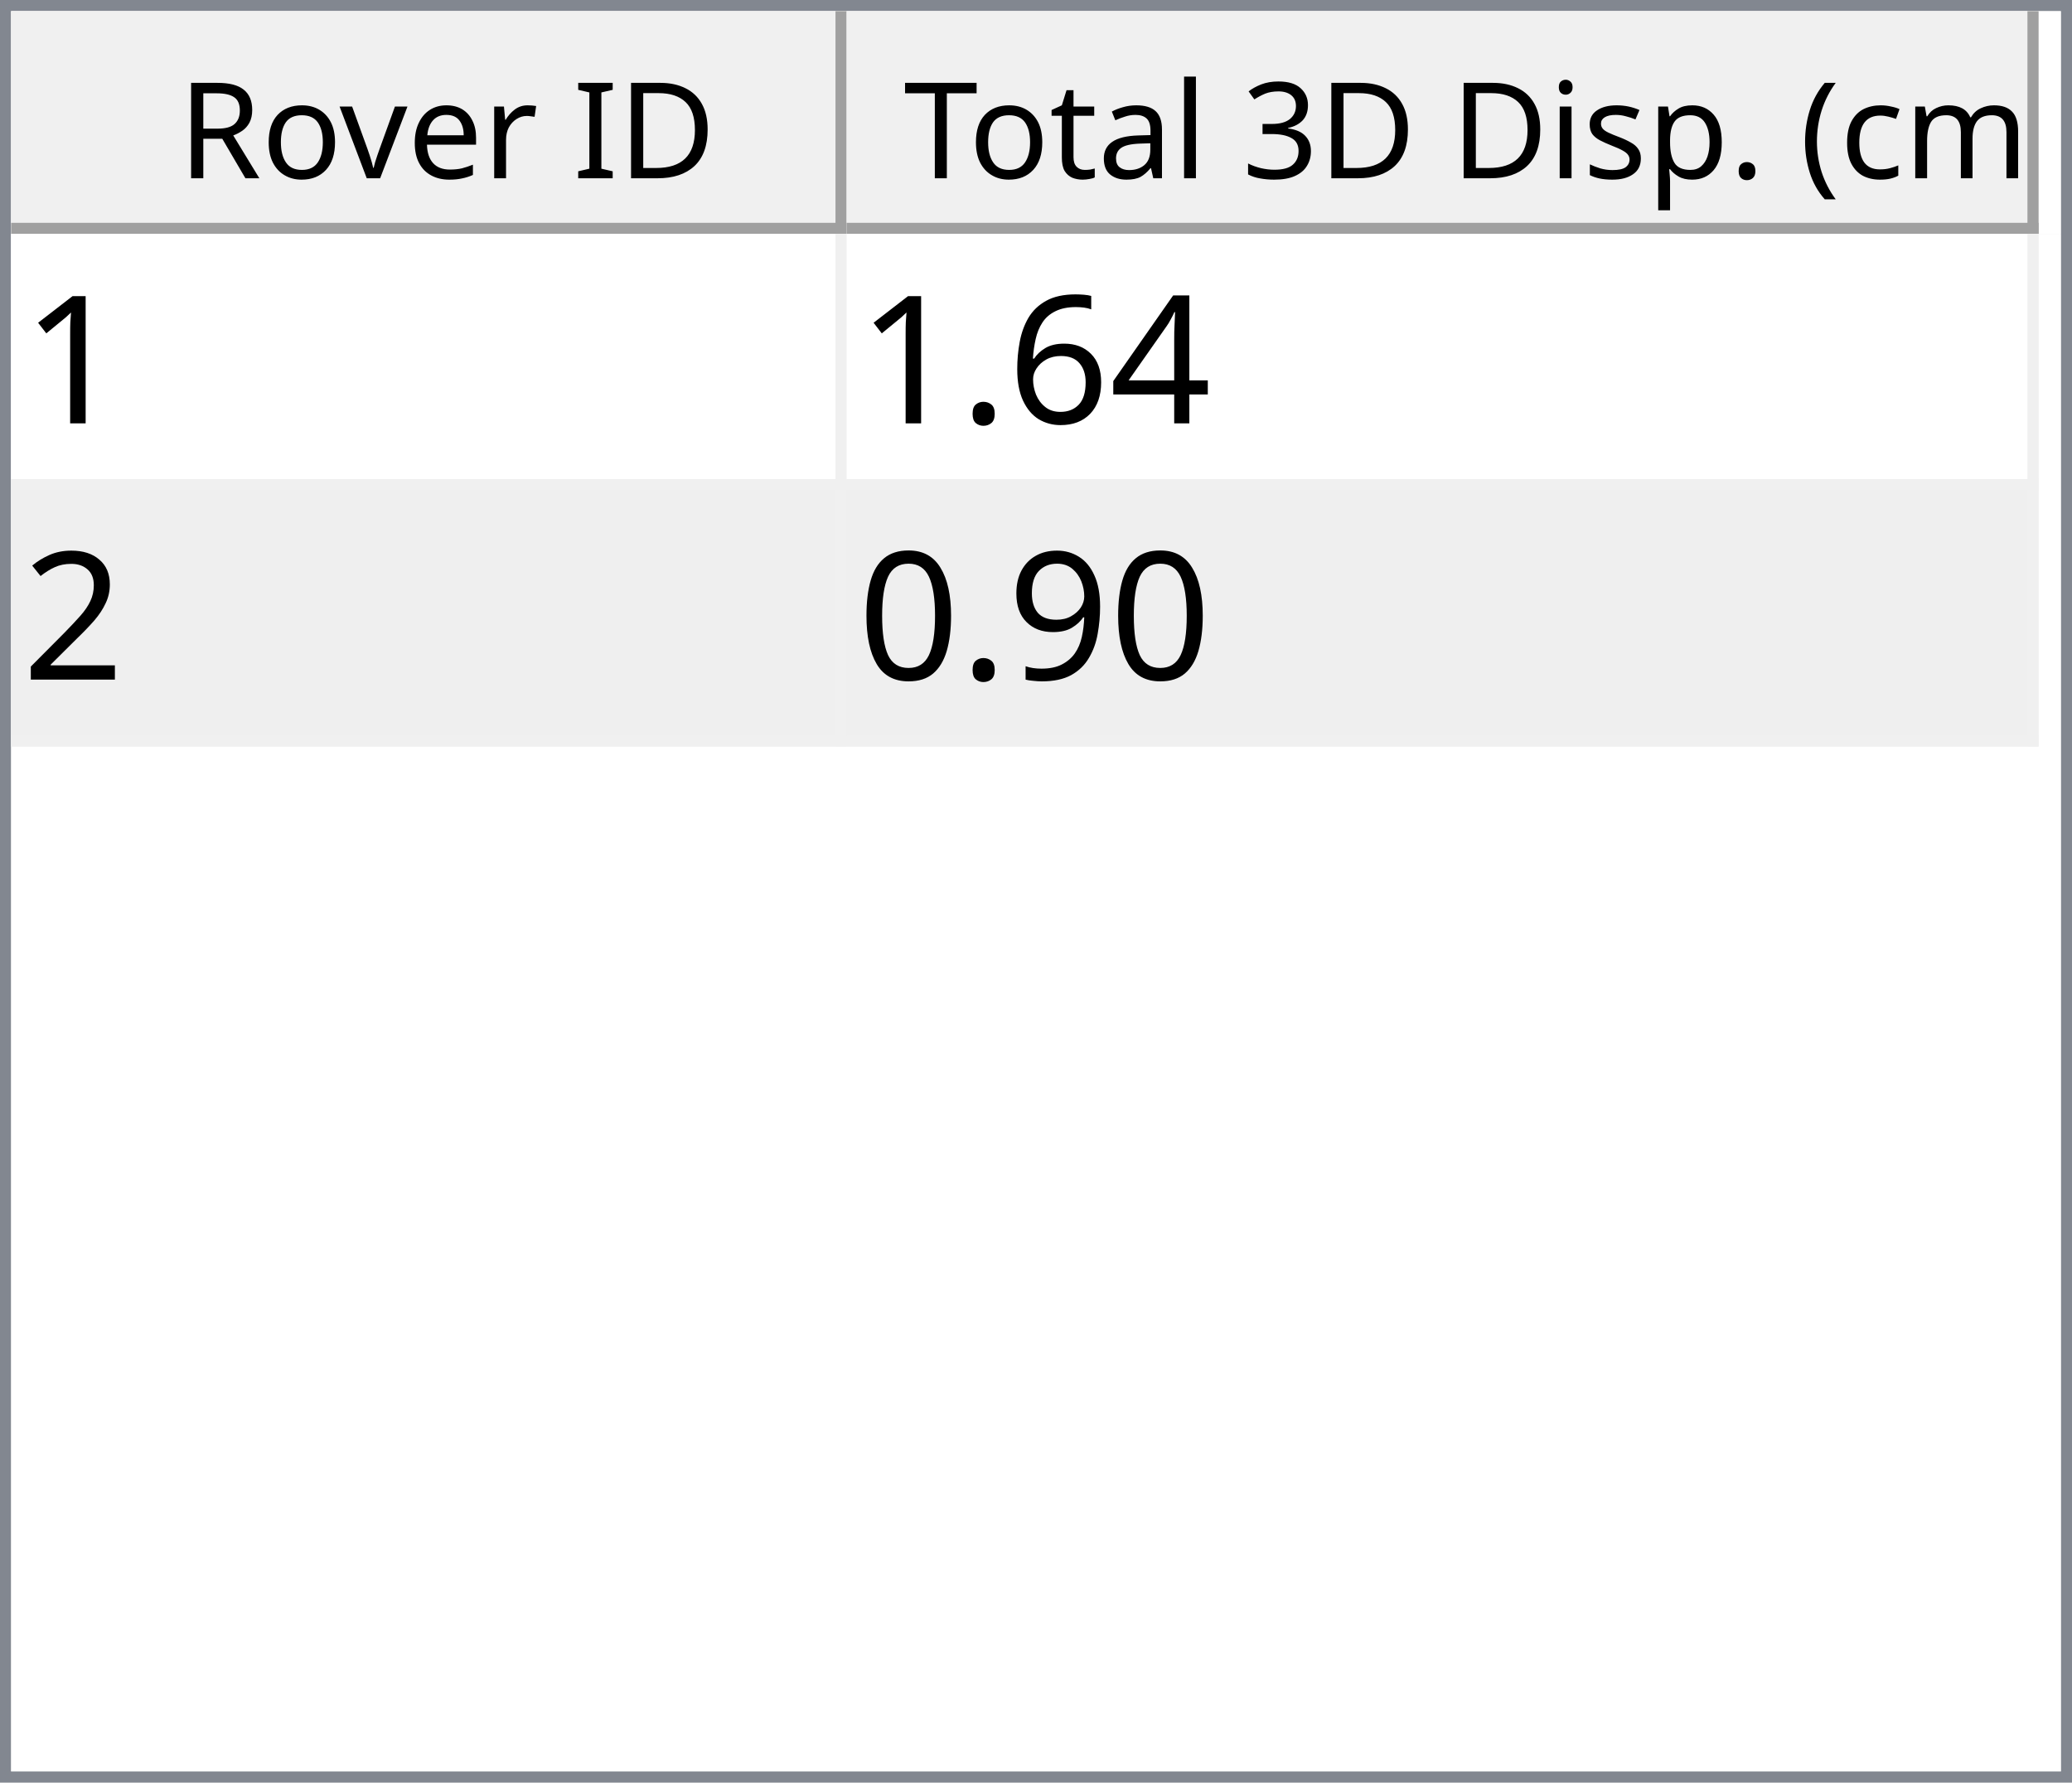
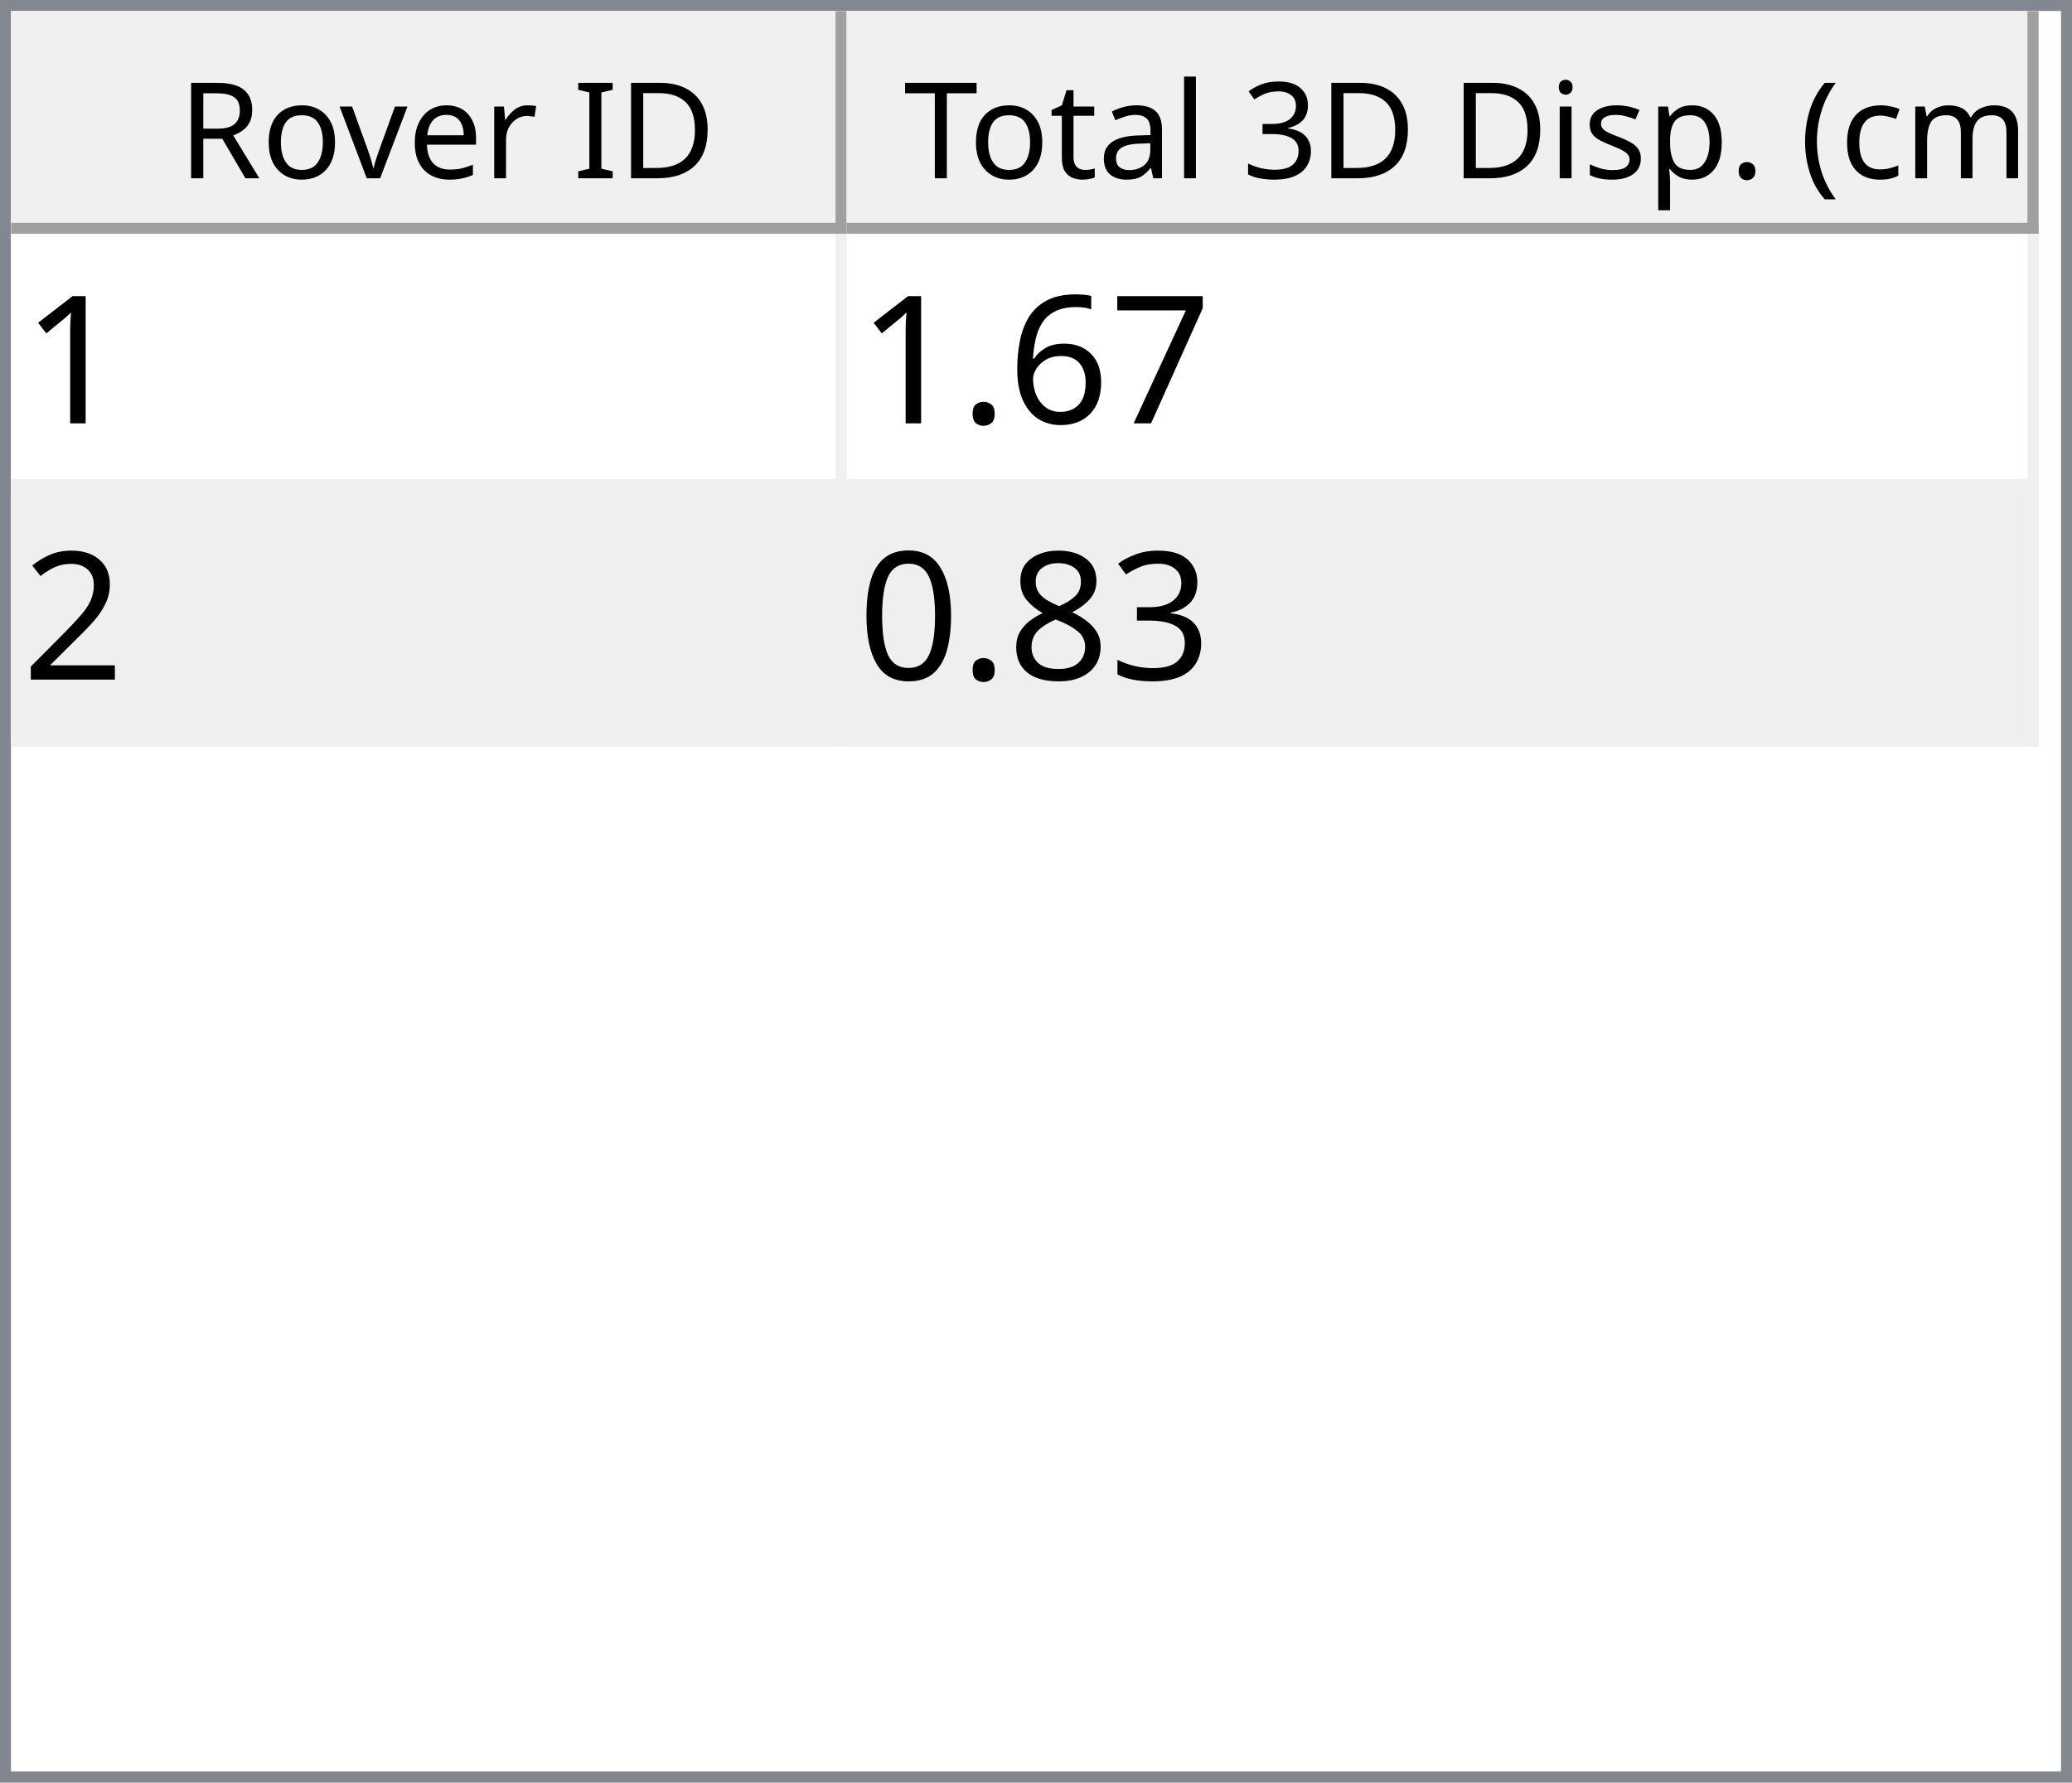
<svg xmlns="http://www.w3.org/2000/svg" style="fill-opacity:1; color-rendering:auto; color-interpolation:auto; text-rendering:auto; stroke:black; stroke-linecap:square; stroke-miterlimit:10; shape-rendering:auto; stroke-opacity:1; fill:black; stroke-dasharray:none; font-weight:normal; stroke-width:1; font-family:'Dialog'; font-style:normal; stroke-linejoin:miter; font-size:12px; stroke-dashoffset:0; image-rendering:auto;" width="186" height="160">
  <defs id="genericDefs" />
  <g>
    <defs id="defs1">
      <clipPath clipPathUnits="userSpaceOnUse" id="clipPath1">
        <path d="M0 0 L186 0 L186 160 L0 160 L0 0 Z" />
      </clipPath>
      <clipPath clipPathUnits="userSpaceOnUse" id="clipPath2">
        <path d="M0 0 L0 160 L186 160 L186 0 Z" />
      </clipPath>
      <clipPath clipPathUnits="userSpaceOnUse" id="clipPath3">
        <path d="M0 0 L0 20 L184 20 L184 0 Z" />
      </clipPath>
      <clipPath clipPathUnits="userSpaceOnUse" id="clipPath4">
        <path d="M0 0 L0 20 L75 20 L75 0 Z" />
      </clipPath>
      <clipPath clipPathUnits="userSpaceOnUse" id="clipPath5">
        <path d="M1 1 L1 19 L74 19 L74 1 Z" />
      </clipPath>
      <clipPath clipPathUnits="userSpaceOnUse" id="clipPath6">
        <path d="M0 0 L0 18 L73 18 L73 0 Z" />
      </clipPath>
      <clipPath clipPathUnits="userSpaceOnUse" id="clipPath7">
        <path d="M-0.5 -0.5 L-0.5 19.5 L74.5 19.5 L74.5 -0.5 Z" />
      </clipPath>
      <clipPath clipPathUnits="userSpaceOnUse" id="clipPath8">
        <path d="M0 0 L0 20 L107 20 L107 0 Z" />
      </clipPath>
      <clipPath clipPathUnits="userSpaceOnUse" id="clipPath9">
        <path d="M1 1 L1 19 L106 19 L106 1 Z" />
      </clipPath>
      <clipPath clipPathUnits="userSpaceOnUse" id="clipPath10">
        <path d="M0 0 L0 18 L105 18 L105 0 Z" />
      </clipPath>
      <clipPath clipPathUnits="userSpaceOnUse" id="clipPath11">
        <path d="M-0.5 -0.5 L-0.5 19.5 L106.5 19.5 L106.5 -0.5 Z" />
      </clipPath>
      <clipPath clipPathUnits="userSpaceOnUse" id="clipPath12">
        <path d="M0 0 L0 138 L184 138 L184 0 Z" />
      </clipPath>
      <clipPath clipPathUnits="userSpaceOnUse" id="clipPath13">
        <path d="M0 0 L0 46 L182 46 L182 0 Z" />
      </clipPath>
      <clipPath clipPathUnits="userSpaceOnUse" id="clipPath14">
        <path d="M-0.5 -0.5 L-0.5 45.5 L181.5 45.5 L181.5 -0.5 Z" />
      </clipPath>
      <clipPath clipPathUnits="userSpaceOnUse" id="clipPath15">
        <path d="M0 0 L0 22 L74 22 L74 0 Z" />
      </clipPath>
      <clipPath clipPathUnits="userSpaceOnUse" id="clipPath16">
        <path d="M0 0 L0 22 L106 22 L106 0 Z" />
      </clipPath>
      <font horiz-adv-x="64.551" id="font1">
        <font-face ascent="107.91" descent="25.098" units-per-em="100" style="font-style:normal; font-family:Segoe UI; font-weight:normal;" />
        <missing-glyph horiz-adv-x="64.551" d="M8.109 0 L8.109 68.266 L56.453 68.266 L56.453 0 L8.109 0 ZM15.328 7.234 L49.219 7.234 L49.219 61.031 L15.328 61.031 L15.328 7.234 Z" />
        <glyph unicode="D" horiz-adv-x="70.117" d="M9.188 0 L9.188 70.016 L28.516 70.016 Q65.531 70.016 65.531 35.891 Q65.531 19.672 55.25 9.836 Q44.969 0 27.734 0 L9.188 0 ZM17.391 62.594 L17.391 7.422 L27.828 7.422 Q41.609 7.422 49.273 14.797 Q56.938 22.172 56.938 35.688 Q56.938 62.594 28.328 62.594 L17.391 62.594 Z" />
        <glyph unicode="I" horiz-adv-x="26.611" d="M17.391 0 L9.188 0 L9.188 70.016 L17.391 70.016 L17.391 0 Z" />
        <glyph unicode=" " horiz-adv-x="27.393" d="" />
        <glyph unicode="r" horiz-adv-x="34.766" d="M34.188 41.891 Q32.078 43.5 28.125 43.5 Q23 43.5 19.555 38.672 Q16.109 33.844 16.109 25.484 L16.109 0 L8.109 0 L8.109 50 L16.109 50 L16.109 39.703 L16.312 39.703 Q18.016 44.969 21.531 47.922 Q25.047 50.875 29.391 50.875 Q32.516 50.875 34.188 50.203 L34.188 41.891 Z" />
        <glyph unicode="e" horiz-adv-x="52.295" d="M48.297 23 L12.984 23 Q13.188 14.656 17.484 10.109 Q21.781 5.562 29.297 5.562 Q37.75 5.562 44.828 11.141 L44.828 3.609 Q38.234 -1.172 27.391 -1.172 Q16.797 -1.172 10.742 5.641 Q4.688 12.453 4.688 24.812 Q4.688 36.469 11.305 43.82 Q17.922 51.172 27.734 51.172 Q37.547 51.172 42.922 44.828 Q48.297 38.484 48.297 27.203 L48.297 23 ZM40.094 29.781 Q40.047 36.719 36.75 40.578 Q33.453 44.438 27.594 44.438 Q21.922 44.438 17.969 40.383 Q14.016 36.328 13.094 29.781 L40.094 29.781 Z" />
        <glyph unicode="v" horiz-adv-x="47.9" d="M47.406 50 L27.484 0 L19.625 0 L0.688 50 L9.469 50 L22.172 13.672 Q23.578 9.672 23.922 6.688 L24.125 6.688 Q24.609 10.453 25.688 13.484 L38.969 50 L47.406 50 Z" />
        <glyph unicode="o" horiz-adv-x="58.594" d="M29 -1.172 Q17.922 -1.172 11.305 5.836 Q4.688 12.844 4.688 24.422 Q4.688 37.016 11.57 44.094 Q18.453 51.172 30.172 51.172 Q41.359 51.172 47.633 44.289 Q53.906 37.406 53.906 25.203 Q53.906 13.234 47.141 6.031 Q40.375 -1.172 29 -1.172 ZM29.594 44.438 Q21.875 44.438 17.383 39.188 Q12.891 33.938 12.891 24.703 Q12.891 15.828 17.43 10.695 Q21.969 5.562 29.594 5.562 Q37.359 5.562 41.531 10.594 Q45.703 15.625 45.703 24.906 Q45.703 34.281 41.531 39.359 Q37.359 44.438 29.594 44.438 Z" />
        <glyph unicode="R" horiz-adv-x="59.814" d="M59.375 0 L49.609 0 L37.891 19.625 Q36.281 22.359 34.766 24.289 Q33.25 26.219 31.664 27.438 Q30.078 28.656 28.25 29.219 Q26.422 29.781 24.125 29.781 L17.391 29.781 L17.391 0 L9.188 0 L9.188 70.016 L30.078 70.016 Q34.672 70.016 38.555 68.867 Q42.438 67.719 45.289 65.375 Q48.141 63.031 49.758 59.547 Q51.375 56.062 51.375 51.375 Q51.375 47.703 50.273 44.656 Q49.172 41.609 47.148 39.211 Q45.125 36.812 42.266 35.133 Q39.406 33.453 35.844 32.516 L35.844 32.328 Q37.594 31.547 38.891 30.547 Q40.188 29.547 41.359 28.18 Q42.531 26.812 43.68 25.078 Q44.828 23.344 46.234 21.047 L59.375 0 ZM17.391 62.594 L17.391 37.203 L28.516 37.203 Q31.594 37.203 34.203 38.133 Q36.812 39.062 38.719 40.797 Q40.625 42.531 41.703 45.047 Q42.781 47.562 42.781 50.688 Q42.781 56.297 39.141 59.445 Q35.5 62.594 28.609 62.594 L17.391 62.594 Z" />
        <glyph unicode=")" horiz-adv-x="30.176" d="M8.297 -15.922 L1.172 -15.922 Q16.406 2.344 16.406 26.812 Q16.406 51.469 1.078 70.016 L8.297 70.016 Q23.531 52.156 23.531 26.703 Q23.531 1.375 8.297 -15.922 Z" />
        <glyph unicode="m" horiz-adv-x="86.133" d="M79.109 0 L71.094 0 L71.094 28.719 Q71.094 37.016 68.531 40.727 Q65.969 44.438 59.906 44.438 Q54.781 44.438 51.195 39.75 Q47.609 35.062 47.609 28.516 L47.609 0 L39.594 0 L39.594 29.688 Q39.594 44.438 28.219 44.438 Q22.953 44.438 19.531 40.016 Q16.109 35.594 16.109 28.516 L16.109 0 L8.109 0 L8.109 50 L16.109 50 L16.109 42.094 L16.312 42.094 Q21.625 51.172 31.844 51.172 Q36.969 51.172 40.773 48.312 Q44.578 45.453 46 40.828 Q51.562 51.172 62.594 51.172 Q79.109 51.172 79.109 30.812 L79.109 0 Z" />
        <glyph unicode="c" horiz-adv-x="46.191" d="M42.188 2.297 Q36.422 -1.172 28.516 -1.172 Q17.828 -1.172 11.258 5.789 Q4.688 12.75 4.688 23.828 Q4.688 36.188 11.766 43.68 Q18.844 51.172 30.672 51.172 Q37.25 51.172 42.281 48.734 L42.281 40.531 Q36.719 44.438 30.375 44.438 Q22.703 44.438 17.797 38.945 Q12.891 33.453 12.891 24.516 Q12.891 15.719 17.508 10.641 Q22.125 5.562 29.891 5.562 Q36.422 5.562 42.188 9.906 L42.188 2.297 Z" />
        <glyph unicode="(" horiz-adv-x="30.176" d="M29.109 -15.922 L21.969 -15.922 Q6.844 1.375 6.844 26.703 Q6.844 52.156 21.969 70.016 L29.203 70.016 Q13.875 51.469 13.875 26.812 Q13.875 2.344 29.109 -15.922 Z" />
        <glyph unicode="." horiz-adv-x="21.68" d="M10.891 -1.078 Q8.641 -1.078 7.055 0.539 Q5.469 2.156 5.469 4.391 Q5.469 6.641 7.055 8.273 Q8.641 9.906 10.891 9.906 Q13.188 9.906 14.797 8.273 Q16.406 6.641 16.406 4.391 Q16.406 2.156 14.797 0.539 Q13.188 -1.078 10.891 -1.078 Z" />
        <glyph unicode="p" horiz-adv-x="58.789" d="M16.312 7.234 L16.109 7.234 L16.109 -23 L8.109 -23 L8.109 50 L16.109 50 L16.109 41.219 L16.312 41.219 Q22.219 51.172 33.594 51.172 Q43.266 51.172 48.688 44.461 Q54.109 37.75 54.109 26.469 Q54.109 13.922 48 6.375 Q41.891 -1.172 31.297 -1.172 Q21.578 -1.172 16.312 7.234 ZM16.109 27.391 L16.109 20.406 Q16.109 14.203 20.141 9.883 Q24.172 5.562 30.375 5.562 Q37.641 5.562 41.773 11.133 Q45.906 16.703 45.906 26.609 Q45.906 34.969 42.047 39.703 Q38.188 44.438 31.594 44.438 Q24.609 44.438 20.359 39.578 Q16.109 34.719 16.109 27.391 Z" />
        <glyph unicode="s" horiz-adv-x="42.432" d="M5.078 1.812 L5.078 10.406 Q11.625 5.562 19.484 5.562 Q30.031 5.562 30.031 12.594 Q30.031 14.594 29.125 15.992 Q28.219 17.391 26.68 18.461 Q25.141 19.531 23.07 20.383 Q21 21.234 18.609 22.172 Q15.281 23.484 12.766 24.828 Q10.25 26.172 8.57 27.859 Q6.891 29.547 6.031 31.695 Q5.172 33.844 5.172 36.719 Q5.172 40.234 6.789 42.945 Q8.406 45.656 11.086 47.484 Q13.766 49.312 17.211 50.242 Q20.656 51.172 24.312 51.172 Q30.812 51.172 35.938 48.922 L35.938 40.828 Q30.422 44.438 23.25 44.438 Q21 44.438 19.195 43.922 Q17.391 43.406 16.094 42.477 Q14.797 41.547 14.086 40.258 Q13.375 38.969 13.375 37.406 Q13.375 35.453 14.086 34.133 Q14.797 32.812 16.164 31.789 Q17.531 30.766 19.484 29.938 Q21.438 29.109 23.922 28.125 Q27.25 26.859 29.883 25.516 Q32.516 24.172 34.375 22.484 Q36.234 20.797 37.234 18.602 Q38.234 16.406 38.234 13.375 Q38.234 9.672 36.602 6.938 Q34.969 4.203 32.234 2.398 Q29.5 0.594 25.93 -0.289 Q22.359 -1.172 18.453 -1.172 Q10.75 -1.172 5.078 1.812 Z" />
        <glyph unicode="i" horiz-adv-x="24.219" d="M12.203 62.703 Q10.062 62.703 8.547 64.164 Q7.031 65.625 7.031 67.875 Q7.031 70.125 8.547 71.609 Q10.062 73.094 12.203 73.094 Q14.406 73.094 15.945 71.609 Q17.484 70.125 17.484 67.875 Q17.484 65.719 15.945 64.211 Q14.406 62.703 12.203 62.703 ZM16.109 0 L8.109 0 L8.109 50 L16.109 50 L16.109 0 Z" />
        <glyph unicode="3" horiz-adv-x="53.906" d="M46.531 19.828 Q46.531 15.094 44.75 11.211 Q42.969 7.328 39.719 4.57 Q36.469 1.812 31.93 0.297 Q27.391 -1.219 21.922 -1.219 Q11.922 -1.219 6 2.594 L6 11.188 Q13.094 5.609 22.219 5.609 Q25.875 5.609 28.828 6.539 Q31.781 7.469 33.906 9.227 Q36.031 10.984 37.18 13.477 Q38.328 15.969 38.328 19.094 Q38.328 32.812 18.797 32.812 L12.984 32.812 L12.984 39.594 L18.5 39.594 Q35.797 39.594 35.797 52.484 Q35.797 64.406 22.609 64.406 Q15.188 64.406 8.688 59.422 L8.688 67.188 Q15.375 71.188 24.609 71.188 Q29 71.188 32.57 69.969 Q36.141 68.75 38.68 66.555 Q41.219 64.359 42.609 61.281 Q44 58.203 44 54.5 Q44 40.672 30.031 36.719 L30.031 36.531 Q33.594 36.141 36.625 34.797 Q39.656 33.453 41.852 31.305 Q44.047 29.156 45.289 26.25 Q46.531 23.344 46.531 19.828 Z" />
        <glyph unicode="l" horiz-adv-x="24.219" d="M16.109 0 L8.109 0 L8.109 74.031 L16.109 74.031 L16.109 0 Z" />
        <glyph unicode="a" horiz-adv-x="50.879" d="M43.891 0 L35.891 0 L35.891 7.812 L35.688 7.812 Q30.469 -1.172 20.312 -1.172 Q12.844 -1.172 8.617 2.781 Q4.391 6.734 4.391 13.281 Q4.391 27.297 20.906 29.594 L35.891 31.688 Q35.891 44.438 25.594 44.438 Q16.547 44.438 9.281 38.281 L9.281 46.484 Q16.656 51.172 26.266 51.172 Q43.891 51.172 43.891 32.516 L43.891 0 ZM35.891 25.297 L23.828 23.641 Q18.266 22.859 15.43 20.875 Q12.594 18.891 12.594 13.875 Q12.594 10.203 15.211 7.883 Q17.828 5.562 22.172 5.562 Q28.125 5.562 32.008 9.742 Q35.891 13.922 35.891 20.312 L35.891 25.297 Z" />
        <glyph unicode="t" horiz-adv-x="33.887" d="M31.297 0.484 Q28.469 -1.078 23.828 -1.078 Q10.688 -1.078 10.688 13.578 L10.688 43.172 L2.094 43.172 L2.094 50 L10.688 50 L10.688 62.203 L18.703 64.797 L18.703 50 L31.297 50 L31.297 43.172 L18.703 43.172 L18.703 14.984 Q18.703 9.969 20.414 7.82 Q22.125 5.672 26.078 5.672 Q29.109 5.672 31.297 7.328 L31.297 0.484 Z" />
        <glyph unicode="T" horiz-adv-x="52.393" d="M50.594 62.594 L30.375 62.594 L30.375 0 L22.172 0 L22.172 62.594 L2 62.594 L2 70.016 L50.594 70.016 L50.594 62.594 Z" />
      </font>
      <font horiz-adv-x="75.0" id="font2">
        <font-face ascent="100.537" descent="21.973" units-per-em="100" style="font-style:normal; font-family:sans-serif; font-weight:normal;" />
        <missing-glyph horiz-adv-x="75.0" d="M12.5 0 L12.5 62.5 L62.5 62.5 L62.5 0 L12.5 0 ZM14.062 1.562 L60.938 1.562 L60.938 60.938 L14.062 60.938 L14.062 1.562 Z" />
        <glyph unicode="1" horiz-adv-x="55.615" d="M37.25 0 L28.469 0 L28.469 56 Q25.297 52.984 20.141 49.953 Q14.984 46.922 10.891 45.406 L10.891 53.906 Q18.266 57.375 23.781 62.305 Q29.297 67.234 31.594 71.875 L37.25 71.875 L37.25 0 Z" />
-         <glyph unicode="4" horiz-adv-x="55.615" d="M32.328 0 L32.328 17.141 L1.266 17.141 L1.266 25.203 L33.938 71.578 L41.109 71.578 L41.109 25.203 L50.781 25.203 L50.781 17.141 L41.109 17.141 L41.109 0 L32.328 0 ZM32.328 25.203 L32.328 57.469 L9.906 25.203 L32.328 25.203 Z" />
+         <glyph unicode="7" horiz-adv-x="55.615" d="M4.734 62.203 L4.734 70.656 L51.078 70.656 L51.078 63.812 Q44.234 56.547 37.523 44.484 Q30.812 32.422 27.156 19.672 Q24.516 10.688 23.781 0 L14.75 0 Q14.891 8.453 18.062 20.414 Q21.234 32.375 27.172 43.484 Q33.109 54.594 39.797 62.203 L4.734 62.203 Z" />
        <glyph unicode="6" horiz-adv-x="55.615" d="M49.75 54.047 L41.016 53.375 Q39.844 58.547 37.703 60.891 Q34.125 64.656 28.906 64.656 Q24.703 64.656 21.531 62.312 Q17.391 59.281 14.992 53.469 Q12.594 47.656 12.5 36.922 Q15.672 41.75 20.266 44.094 Q24.859 46.438 29.891 46.438 Q38.672 46.438 44.852 39.969 Q51.031 33.5 51.031 23.25 Q51.031 16.5 48.125 10.719 Q45.219 4.938 40.141 1.859 Q35.062 -1.219 28.609 -1.219 Q17.625 -1.219 10.695 6.859 Q3.766 14.938 3.766 33.5 Q3.766 54.25 11.422 63.672 Q18.109 71.875 29.438 71.875 Q37.891 71.875 43.289 67.141 Q48.688 62.406 49.75 54.047 ZM13.875 23.188 Q13.875 18.656 15.797 14.508 Q17.719 10.359 21.188 8.18 Q24.656 6 28.469 6 Q34.031 6 38.039 10.492 Q42.047 14.984 42.047 22.703 Q42.047 30.125 38.086 34.398 Q34.125 38.672 28.125 38.672 Q22.172 38.672 18.023 34.398 Q13.875 30.125 13.875 23.188 Z" />
        <glyph unicode="." horiz-adv-x="27.783" d="M9.078 0 L9.078 10.016 L19.094 10.016 L19.094 0 L9.078 0 Z" />
        <glyph unicode="2" horiz-adv-x="55.615" d="M50.344 8.453 L50.344 0 L3.031 0 Q2.938 3.172 4.047 6.109 Q5.859 10.938 9.836 15.625 Q13.812 20.312 21.344 26.469 Q33.016 36.031 37.117 41.625 Q41.219 47.219 41.219 52.203 Q41.219 57.422 37.477 61.008 Q33.734 64.594 27.734 64.594 Q21.391 64.594 17.578 60.789 Q13.766 56.984 13.719 50.25 L4.688 51.172 Q5.609 61.281 11.664 66.578 Q17.719 71.875 27.938 71.875 Q38.234 71.875 44.242 66.164 Q50.25 60.453 50.25 52 Q50.25 47.703 48.492 43.555 Q46.734 39.406 42.656 34.812 Q38.578 30.219 29.109 22.219 Q21.188 15.578 18.945 13.211 Q16.703 10.844 15.234 8.453 L50.344 8.453 Z" />
-         <glyph unicode="9" horiz-adv-x="55.615" d="M5.469 16.547 L13.922 17.328 Q14.984 11.375 18.016 8.688 Q21.047 6 25.781 6 Q29.828 6 32.883 7.859 Q35.938 9.719 37.891 12.82 Q39.844 15.922 41.164 21.195 Q42.484 26.469 42.484 31.938 Q42.484 32.516 42.438 33.688 Q39.797 29.5 35.234 26.883 Q30.672 24.266 25.344 24.266 Q16.453 24.266 10.305 30.711 Q4.156 37.156 4.156 47.703 Q4.156 58.594 10.578 65.234 Q17 71.875 26.656 71.875 Q33.641 71.875 39.43 68.117 Q45.219 64.359 48.219 57.398 Q51.219 50.438 51.219 37.25 Q51.219 23.531 48.242 15.406 Q45.266 7.281 39.383 3.031 Q33.5 -1.219 25.594 -1.219 Q17.188 -1.219 11.867 3.445 Q6.547 8.109 5.469 16.547 ZM41.453 48.141 Q41.453 55.719 37.43 60.156 Q33.406 64.594 27.734 64.594 Q21.875 64.594 17.531 59.812 Q13.188 55.031 13.188 47.406 Q13.188 40.578 17.312 36.305 Q21.438 32.031 27.484 32.031 Q33.594 32.031 37.523 36.305 Q41.453 40.578 41.453 48.141 Z" />
+         <glyph unicode="3" horiz-adv-x="55.615" d="M4.203 18.891 L12.984 20.062 Q14.5 12.594 18.141 9.297 Q21.781 6 27 6 Q33.203 6 37.477 10.297 Q41.75 14.594 41.75 20.953 Q41.75 27 37.797 30.93 Q33.844 34.859 27.734 34.859 Q25.25 34.859 21.531 33.891 L22.516 41.609 Q23.391 41.5 23.922 41.5 Q29.547 41.5 34.039 44.43 Q38.531 47.359 38.531 53.469 Q38.531 58.297 35.258 61.477 Q31.984 64.656 26.812 64.656 Q21.688 64.656 18.266 61.43 Q14.844 58.203 13.875 51.766 L5.078 53.328 Q6.688 62.156 12.398 67.016 Q18.109 71.875 26.609 71.875 Q32.469 71.875 37.398 69.359 Q42.328 66.844 44.945 62.5 Q47.562 58.156 47.562 53.266 Q47.562 48.641 45.07 44.828 Q42.578 41.016 37.703 38.766 Q44.047 37.312 47.562 32.695 Q51.078 28.078 51.078 21.141 Q51.078 11.766 44.242 5.25 Q37.406 -1.266 26.953 -1.266 Q17.531 -1.266 11.305 4.352 Q5.078 9.969 4.203 18.891 Z" />
+         <glyph unicode="8" horiz-adv-x="55.615" d="M17.672 38.812 Q12.203 40.828 9.57 44.539 Q6.938 48.25 6.938 53.422 Q6.938 61.234 12.555 66.555 Q18.172 71.875 27.484 71.875 Q36.859 71.875 42.578 66.43 Q48.297 60.984 48.297 53.172 Q48.297 48.188 45.68 44.508 Q43.062 40.828 37.75 38.812 Q44.344 36.672 47.781 31.883 Q51.219 27.094 51.219 20.453 Q51.219 11.281 44.727 5.031 Q38.234 -1.219 27.641 -1.219 Q17.047 -1.219 10.547 5.055 Q4.047 11.328 4.047 20.703 Q4.047 27.688 7.594 32.398 Q11.141 37.109 17.672 38.812 ZM15.922 53.719 Q15.922 48.641 19.195 45.414 Q22.469 42.188 27.688 42.188 Q32.766 42.188 36.016 45.383 Q39.266 48.578 39.266 53.219 Q39.266 58.062 35.914 61.359 Q32.562 64.656 27.594 64.656 Q22.562 64.656 19.242 61.43 Q15.922 58.203 15.922 53.719 ZM13.094 20.656 Q13.094 16.891 14.875 13.375 Q16.656 9.859 20.172 7.93 Q23.688 6 27.734 6 Q34.031 6 38.133 10.055 Q42.234 14.109 42.234 20.359 Q42.234 26.703 38.016 30.859 Q33.797 35.016 27.438 35.016 Q21.234 35.016 17.164 30.914 Q13.094 26.812 13.094 20.656 Z" />
        <glyph unicode="0" horiz-adv-x="55.615" d="M4.156 35.297 Q4.156 48 6.766 55.742 Q9.375 63.484 14.523 67.68 Q19.672 71.875 27.484 71.875 Q33.25 71.875 37.594 69.555 Q41.938 67.234 44.773 62.867 Q47.609 58.5 49.219 52.227 Q50.828 45.953 50.828 35.297 Q50.828 22.703 48.242 14.969 Q45.656 7.234 40.508 3.008 Q35.359 -1.219 27.484 -1.219 Q17.141 -1.219 11.234 6.203 Q4.156 15.141 4.156 35.297 ZM13.188 35.297 Q13.188 17.672 17.312 11.836 Q21.438 6 27.484 6 Q33.547 6 37.672 11.859 Q41.797 17.719 41.797 35.297 Q41.797 52.984 37.672 58.789 Q33.547 64.594 27.391 64.594 Q21.344 64.594 17.719 59.469 Q13.188 52.938 13.188 35.297 Z" />
      </font>
    </defs>
    <g style="fill:white; stroke:white;">
      <rect x="0" y="0" width="186" style="clip-path:url(#clipPath1); stroke:none;" height="160" />
    </g>
    <g style="fill:white; text-rendering:optimizeSpeed; color-rendering:optimizeSpeed; image-rendering:optimizeSpeed; shape-rendering:crispEdges; stroke:white; color-interpolation:sRGB;">
      <rect x="0" width="186" height="160" y="0" style="stroke:none;" />
      <path style="stroke:none;" d="M0 160 L186 160 L186 0 L0 0 Z" />
    </g>
    <g style="fill:rgb(240,240,240); font-family:'Segoe UI'; stroke:rgb(240,240,240);">
      <rect x="0" y="0" width="186" style="clip-path:url(#clipPath2); stroke:none;" height="160" />
    </g>
    <g style="fill:rgb(130,135,144); font-family:'Segoe UI'; stroke:rgb(130,135,144);">
      <path d="M0 0 L186 0 L186 160 L0 160 L0 0 ZM1 1 L185 1 L185 159 L1 159 L1 1 Z" style="fill-rule:evenodd; clip-path:url(#clipPath2); stroke:none;" />
    </g>
    <g style="fill:white; font-family:'Segoe UI'; stroke:white;" transform="translate(1,1)">
      <rect x="0" y="0" width="184" style="clip-path:url(#clipPath3); stroke:none;" height="20" />
    </g>
    <g style="fill:rgb(240,240,240); font-family:'Segoe UI'; stroke:rgb(240,240,240);" transform="translate(1,1)">
      <rect x="0" y="0" width="75" style="clip-path:url(#clipPath4); stroke:none;" height="20" />
    </g>
    <g style="font-family:'Segoe UI';" transform="translate(2,2)">
      <text x="14" xml:space="preserve" y="14" style="clip-path:url(#clipPath6); stroke:none;">Rover ID</text>
    </g>
    <g style="fill:rgb(160,160,160); font-family:'Segoe UI'; stroke:rgb(160,160,160); stroke-linejoin:bevel;" transform="translate(1.5,1.5)">
      <line x1="74" x2="74" y1="0" style="fill:none; clip-path:url(#clipPath7);" y2="19" />
    </g>
    <g style="fill:rgb(160,160,160); font-family:'Segoe UI'; stroke:rgb(160,160,160); stroke-linejoin:bevel;" transform="matrix(1,0,0,1,1,1) translate(0.5,0.5)">
      <line x1="0" x2="74" y1="19" style="fill:none; clip-path:url(#clipPath7);" y2="19" />
    </g>
    <g style="fill:rgb(240,240,240); font-family:'Segoe UI'; stroke:rgb(240,240,240);" transform="translate(76,1)">
      <rect x="0" y="0" width="107" style="clip-path:url(#clipPath8); stroke:none;" height="20" />
    </g>
    <g style="font-family:'Segoe UI';" transform="translate(77,2)">
      <text x="1" xml:space="preserve" y="14" style="clip-path:url(#clipPath10); stroke:none;"> Total 3D Disp. (cm)</text>
    </g>
    <g style="fill:rgb(160,160,160); font-family:'Segoe UI'; stroke:rgb(160,160,160); stroke-linejoin:bevel;" transform="translate(76.5,1.5)">
      <line x1="106" x2="106" y1="0" style="fill:none; clip-path:url(#clipPath11);" y2="19" />
    </g>
    <g style="fill:rgb(160,160,160); font-family:'Segoe UI'; stroke:rgb(160,160,160); stroke-linejoin:bevel;" transform="matrix(1,0,0,1,76,1) translate(0.5,0.5)">
      <line x1="0" x2="106" y1="19" style="fill:none; clip-path:url(#clipPath11);" y2="19" />
    </g>
    <g style="fill:white; font-family:'Segoe UI'; stroke:white;" transform="translate(1,21)">
      <rect x="0" y="0" width="184" style="clip-path:url(#clipPath12); stroke:none;" height="138" />
    </g>
    <g style="fill:rgb(240,240,240); font-size:16px; font-family:sans-serif; stroke:rgb(240,240,240);" transform="translate(1,21)">
      <rect x="0" y="0" width="182" style="clip-path:url(#clipPath13); stroke:none;" height="46" />
      <line transform="translate(0.5,0.5)" x1="0" x2="181" y1="22" style="clip-path:url(#clipPath14); fill:none; stroke-linejoin:bevel;" y2="22" />
    </g>
    <g transform="matrix(1,0,0,1,1,21) translate(0.5,0.5)" style="fill:rgb(240,240,240); font-size:16px; font-family:sans-serif; stroke:rgb(240,240,240); stroke-linejoin:bevel;">
      <line x1="0" x2="181" y1="45" style="fill:none; clip-path:url(#clipPath14);" y2="45" />
    </g>
    <g transform="matrix(1,0,0,1,1,21) translate(0.5,0.5)" style="fill:rgb(240,240,240); font-size:16px; font-family:sans-serif; stroke:rgb(240,240,240); stroke-linejoin:bevel;">
      <line x1="74" x2="74" y1="0" style="fill:none; clip-path:url(#clipPath14);" y2="45" />
    </g>
    <g transform="matrix(1,0,0,1,1,21) translate(0.5,0.5)" style="fill:rgb(240,240,240); font-size:16px; font-family:sans-serif; stroke:rgb(240,240,240); stroke-linejoin:bevel;">
      <line x1="181" x2="181" y1="0" style="fill:none; clip-path:url(#clipPath14);" y2="45" />
    </g>
    <g style="fill:white; font-size:16px; font-family:sans-serif; stroke:white;" transform="matrix(1,0,0,1,1,21)">
      <rect x="0" y="0" width="74" style="clip-path:url(#clipPath15); stroke:none;" height="22" />
      <text x="1" y="17" style="fill:black; clip-path:url(#clipPath15); stroke:none;" xml:space="preserve">1</text>
    </g>
    <g style="fill:white; font-size:16px; font-family:sans-serif; stroke:white;" transform="matrix(1,0,0,1,1,21) translate(75,0)">
      <rect x="0" y="0" width="106" style="clip-path:url(#clipPath16); stroke:none;" height="22" />
-       <text x="1" y="17" style="fill:black; clip-path:url(#clipPath16); stroke:none;" xml:space="preserve">1.64</text>
+       <text x="1" y="17" style="fill:black; clip-path:url(#clipPath16); stroke:none;" xml:space="preserve">1.67</text>
    </g>
    <g style="fill:rgb(239,239,239); font-size:16px; font-family:sans-serif; stroke:rgb(239,239,239);" transform="matrix(1,0,0,1,1,21) translate(0,23)">
      <rect x="0" y="0" width="74" style="clip-path:url(#clipPath15); stroke:none;" height="22" />
      <text x="1" y="17" style="fill:black; clip-path:url(#clipPath15); stroke:none;" xml:space="preserve">2</text>
    </g>
    <g style="fill:rgb(239,239,239); font-size:16px; font-family:sans-serif; stroke:rgb(239,239,239);" transform="matrix(1,0,0,1,1,21) translate(75,23)">
      <rect x="0" y="0" width="106" style="clip-path:url(#clipPath16); stroke:none;" height="22" />
-       <text x="1" y="17" style="fill:black; clip-path:url(#clipPath16); stroke:none;" xml:space="preserve">0.90</text>
+       <text x="1" y="17" style="fill:black; clip-path:url(#clipPath16); stroke:none;" xml:space="preserve">0.83</text>
    </g>
  </g>
</svg>
